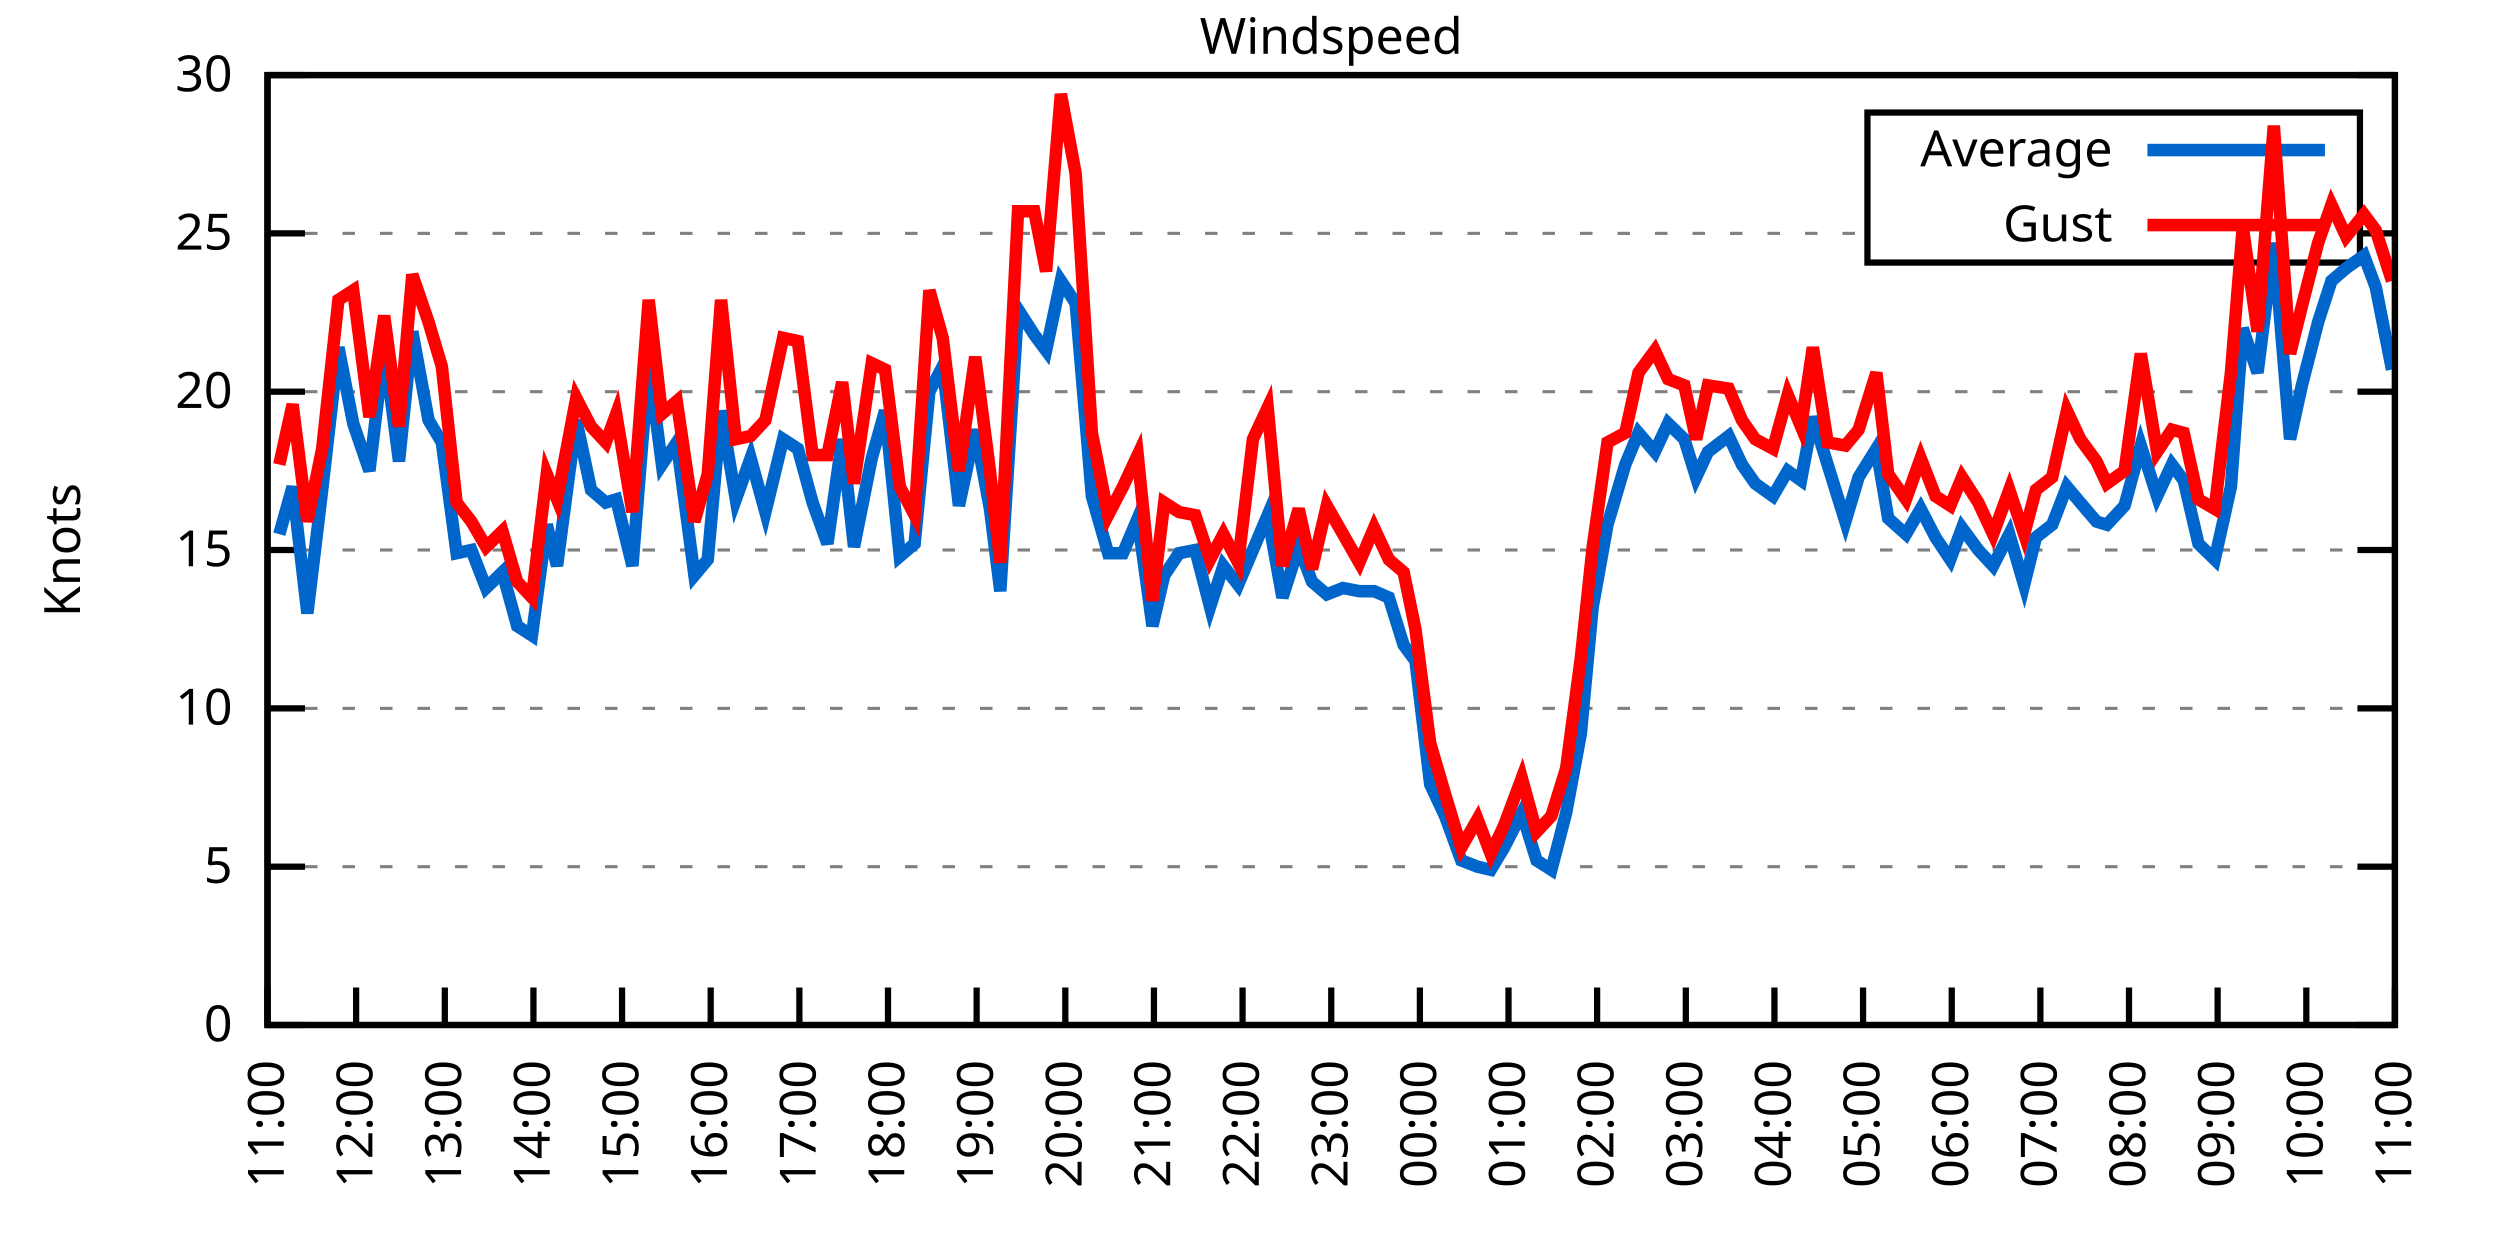
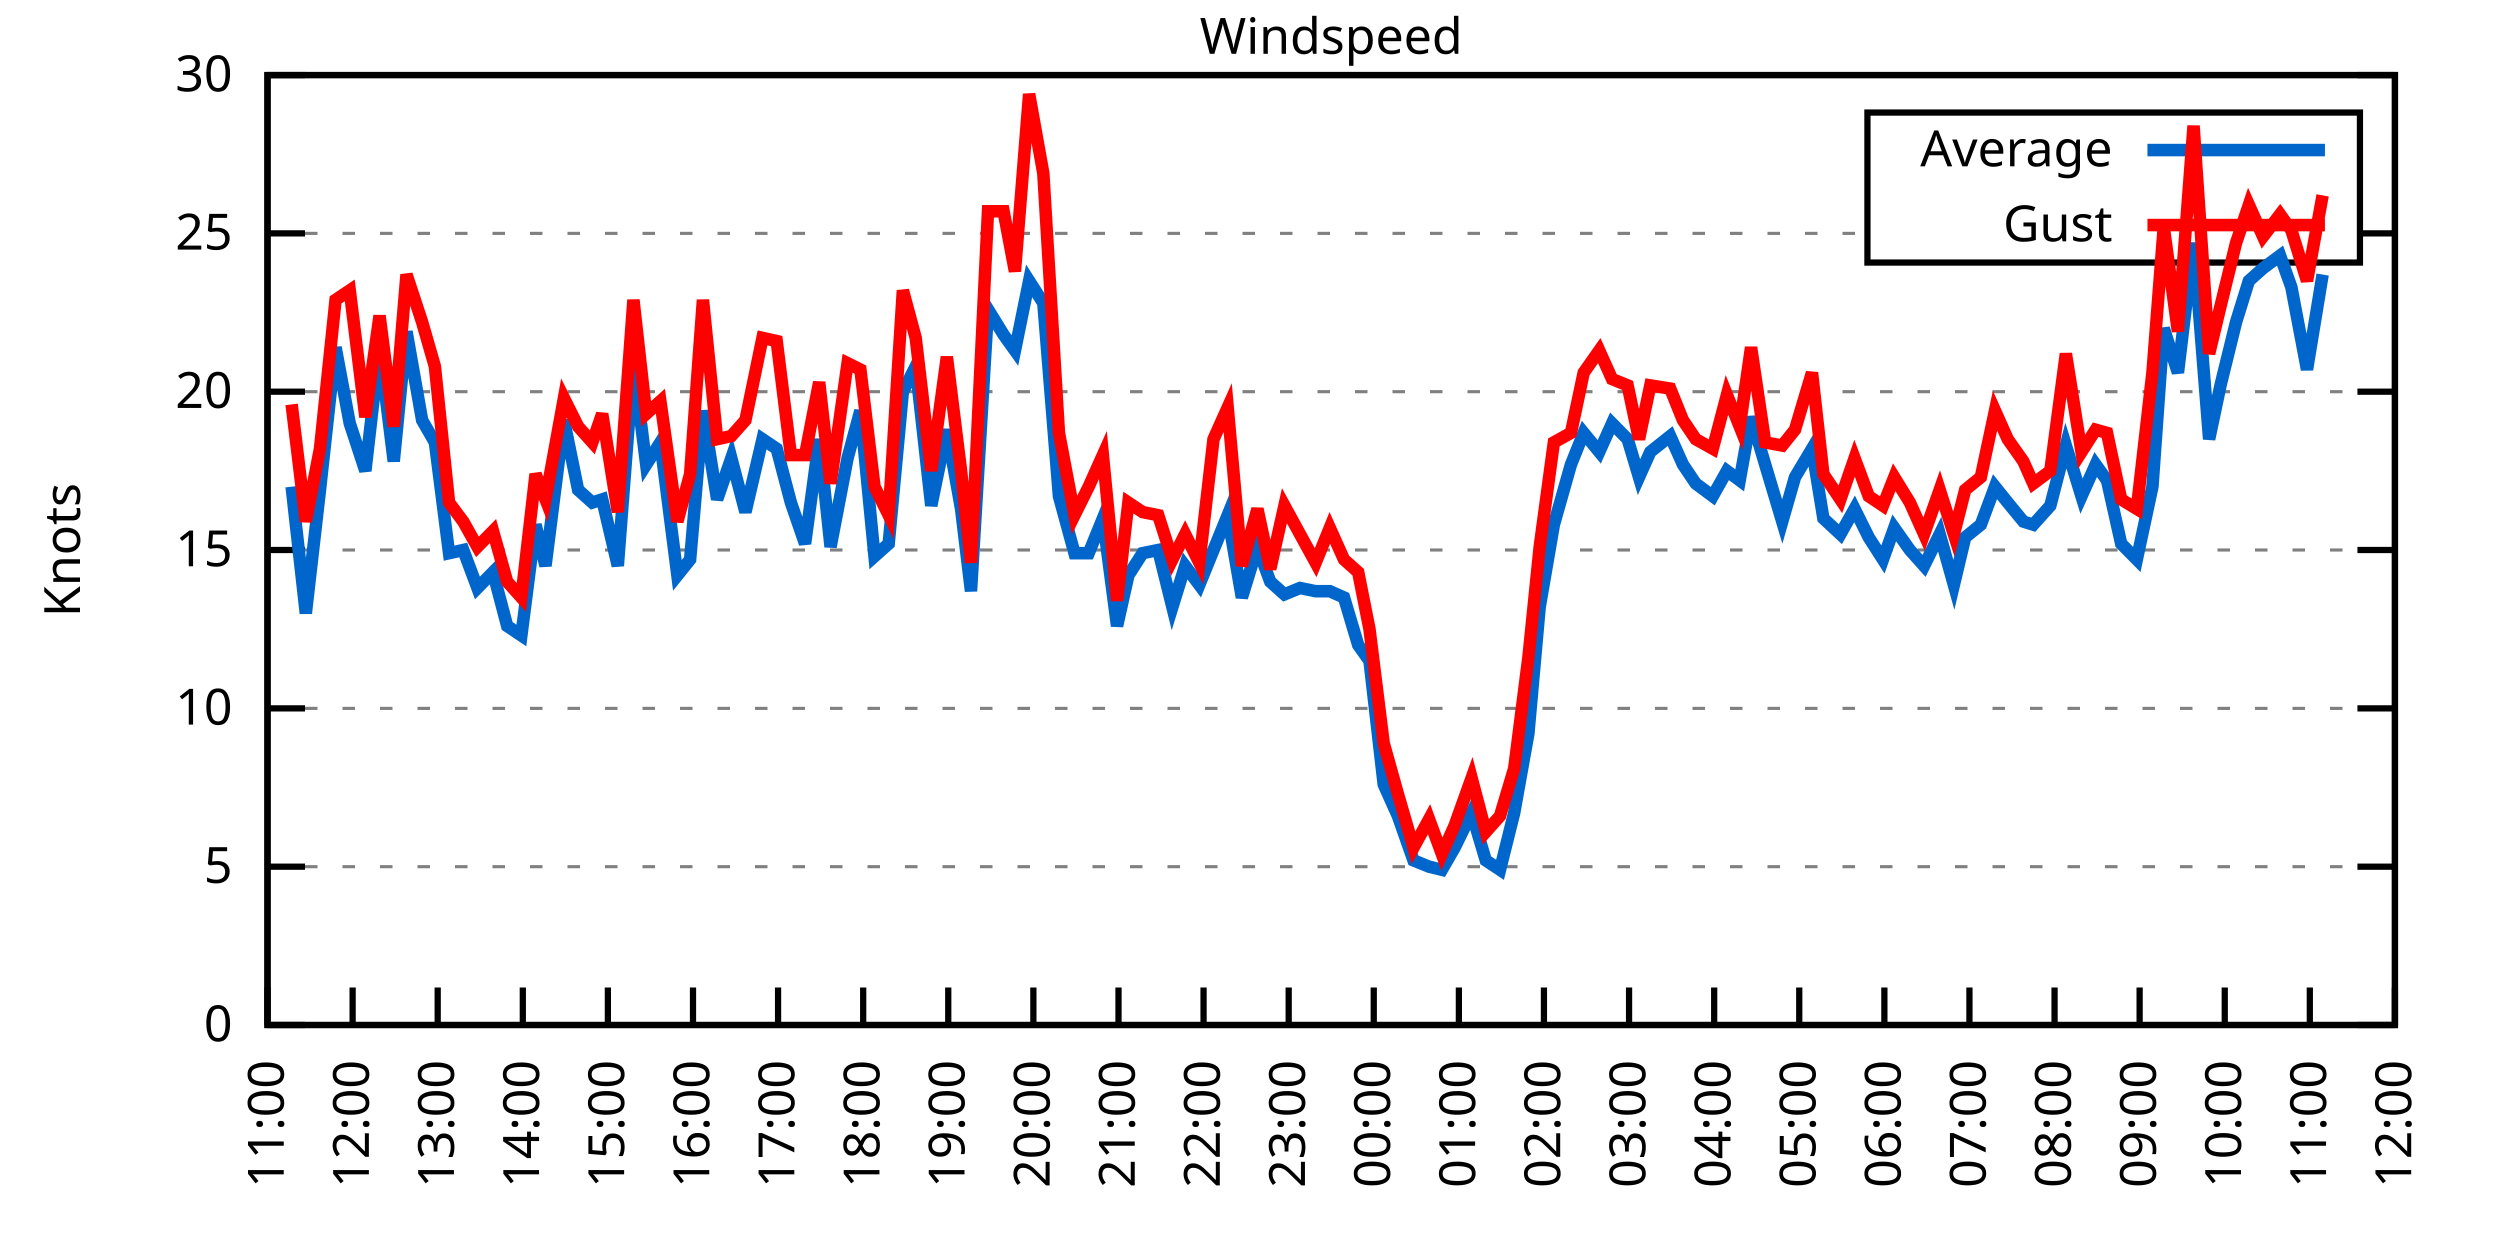
<svg xmlns="http://www.w3.org/2000/svg" xmlns:xlink="http://www.w3.org/1999/xlink" width="400" height="200" viewBox="0 0 400 200">
  <g id="gnuplot_canvas">
    <rect x="0" y="0" width="400" height="200" fill="none" />
    <defs>
      <circle id="gpDot" r="0.5" stroke-width="0.5" stroke="currentColor" />
      <path id="gpPt0" stroke-width="0.333" stroke="currentColor" d="M-1,0 h2 M0,-1 v2" />
      <path id="gpPt1" stroke-width="0.333" stroke="currentColor" d="M-1,-1 L1,1 M1,-1 L-1,1" />
      <path id="gpPt2" stroke-width="0.333" stroke="currentColor" d="M-1,0 L1,0 M0,-1 L0,1 M-1,-1 L1,1 M-1,1 L1,-1" />
      <rect id="gpPt3" stroke-width="0.333" stroke="currentColor" x="-1" y="-1" width="2" height="2" />
      <rect id="gpPt4" stroke-width="0.333" stroke="currentColor" fill="currentColor" x="-1" y="-1" width="2" height="2" />
      <circle id="gpPt5" stroke-width="0.333" stroke="currentColor" cx="0" cy="0" r="1" />
      <use xlink:href="#gpPt5" id="gpPt6" fill="currentColor" stroke="none" />
      <path id="gpPt7" stroke-width="0.333" stroke="currentColor" d="M0,-1.33 L-1.33,0.67 L1.33,0.67 z" />
      <use xlink:href="#gpPt7" id="gpPt8" fill="currentColor" stroke="none" />
      <use xlink:href="#gpPt7" id="gpPt9" stroke="currentColor" transform="rotate(180)" />
      <use xlink:href="#gpPt9" id="gpPt10" fill="currentColor" stroke="none" />
      <use xlink:href="#gpPt3" id="gpPt11" stroke="currentColor" transform="rotate(45)" />
      <use xlink:href="#gpPt11" id="gpPt12" fill="currentColor" stroke="none" />
      <path id="gpPt13" stroke-width="0.333" stroke="currentColor" d="M0,1.330 L1.265,0.411 L0.782,-1.067 L-0.782,-1.076 L-1.265,0.411 z" />
      <use xlink:href="#gpPt13" id="gpPt14" fill="currentColor" stroke="none" />
      <filter id="textbox" filterUnits="objectBoundingBox" x="0" y="0" height="1" width="1">
        <feFlood flood-color="white" flood-opacity="1" result="bgnd" />
        <feComposite in="SourceGraphic" in2="bgnd" operator="atop" />
      </filter>
      <filter id="greybox" filterUnits="objectBoundingBox" x="0" y="0" height="1" width="1">
        <feFlood flood-color="lightgrey" flood-opacity="1" result="grey" />
        <feComposite in="SourceGraphic" in2="grey" operator="atop" />
      </filter>
    </defs>
    <g fill="none" color="white" stroke="currentColor" stroke-width="1.00" stroke-linecap="butt" stroke-linejoin="miter">
</g>
    <g fill="none" color="black" stroke="currentColor" stroke-width="1.00" stroke-linecap="butt" stroke-linejoin="miter">
      <g stroke="none" shape-rendering="crispEdges">
        <polygon fill="rgb(255, 255, 255)" points="42.80,164.00 383.18,164.00 383.18,12.02 42.80,12.02 " />
      </g>
    </g>
    <g fill="none" color="black" stroke="currentColor" stroke-width="1.00" stroke-linecap="butt" stroke-linejoin="miter">
</g>
    <g fill="none" color="black" stroke="black" stroke-width="0.50" stroke-linecap="butt" stroke-linejoin="miter">
</g>
    <g fill="none" color="gray" stroke="currentColor" stroke-width="0.50" stroke-linecap="butt" stroke-linejoin="miter">
      <path stroke="gray" stroke-dasharray="2,4" class="gridline" d="M42.80,164.00 L383.19,164.00  " />
    </g>
    <g fill="none" color="gray" stroke="gray" stroke-width="1.00" stroke-linecap="butt" stroke-linejoin="miter">
</g>
    <g fill="none" color="black" stroke="currentColor" stroke-width="1.00" stroke-linecap="butt" stroke-linejoin="miter">
      <path stroke="black" d="M42.80,164.00 L48.80,164.00 M383.19,164.00 L377.19,164.00  " />
      <g transform="translate(37.20,166.60)" stroke="none" fill="black" font-family="Sans" font-size="8.00" text-anchor="end">
        <text>
          <tspan font-family="Sans"> 0</tspan>
        </text>
      </g>
    </g>
    <g fill="none" color="black" stroke="currentColor" stroke-width="1.00" stroke-linecap="butt" stroke-linejoin="miter">
</g>
    <g fill="none" color="black" stroke="black" stroke-width="0.50" stroke-linecap="butt" stroke-linejoin="miter">
</g>
    <g fill="none" color="gray" stroke="currentColor" stroke-width="0.50" stroke-linecap="butt" stroke-linejoin="miter">
      <path stroke="gray" stroke-dasharray="2,4" class="gridline" d="M42.80,138.67 L383.19,138.67  " />
    </g>
    <g fill="none" color="gray" stroke="gray" stroke-width="1.00" stroke-linecap="butt" stroke-linejoin="miter">
</g>
    <g fill="none" color="black" stroke="currentColor" stroke-width="1.00" stroke-linecap="butt" stroke-linejoin="miter">
      <path stroke="black" d="M42.80,138.67 L48.80,138.67 M383.19,138.67 L377.19,138.67  " />
      <g transform="translate(37.20,141.27)" stroke="none" fill="black" font-family="Sans" font-size="8.00" text-anchor="end">
        <text>
          <tspan font-family="Sans"> 5</tspan>
        </text>
      </g>
    </g>
    <g fill="none" color="black" stroke="currentColor" stroke-width="1.00" stroke-linecap="butt" stroke-linejoin="miter">
</g>
    <g fill="none" color="black" stroke="black" stroke-width="0.50" stroke-linecap="butt" stroke-linejoin="miter">
</g>
    <g fill="none" color="gray" stroke="currentColor" stroke-width="0.50" stroke-linecap="butt" stroke-linejoin="miter">
      <path stroke="gray" stroke-dasharray="2,4" class="gridline" d="M42.80,113.34 L383.19,113.34  " />
    </g>
    <g fill="none" color="gray" stroke="gray" stroke-width="1.00" stroke-linecap="butt" stroke-linejoin="miter">
</g>
    <g fill="none" color="black" stroke="currentColor" stroke-width="1.00" stroke-linecap="butt" stroke-linejoin="miter">
      <path stroke="black" d="M42.80,113.34 L48.80,113.34 M383.19,113.34 L377.19,113.34  " />
      <g transform="translate(37.20,115.94)" stroke="none" fill="black" font-family="Sans" font-size="8.00" text-anchor="end">
        <text>
          <tspan font-family="Sans"> 10</tspan>
        </text>
      </g>
    </g>
    <g fill="none" color="black" stroke="currentColor" stroke-width="1.00" stroke-linecap="butt" stroke-linejoin="miter">
</g>
    <g fill="none" color="black" stroke="black" stroke-width="0.50" stroke-linecap="butt" stroke-linejoin="miter">
</g>
    <g fill="none" color="gray" stroke="currentColor" stroke-width="0.50" stroke-linecap="butt" stroke-linejoin="miter">
      <path stroke="gray" stroke-dasharray="2,4" class="gridline" d="M42.80,88.00 L383.19,88.00  " />
    </g>
    <g fill="none" color="gray" stroke="gray" stroke-width="1.00" stroke-linecap="butt" stroke-linejoin="miter">
</g>
    <g fill="none" color="black" stroke="currentColor" stroke-width="1.00" stroke-linecap="butt" stroke-linejoin="miter">
      <path stroke="black" d="M42.80,88.00 L48.80,88.00 M383.19,88.00 L377.19,88.00  " />
      <g transform="translate(37.20,90.60)" stroke="none" fill="black" font-family="Sans" font-size="8.00" text-anchor="end">
        <text>
          <tspan font-family="Sans"> 15</tspan>
        </text>
      </g>
    </g>
    <g fill="none" color="black" stroke="currentColor" stroke-width="1.00" stroke-linecap="butt" stroke-linejoin="miter">
</g>
    <g fill="none" color="black" stroke="black" stroke-width="0.50" stroke-linecap="butt" stroke-linejoin="miter">
</g>
    <g fill="none" color="gray" stroke="currentColor" stroke-width="0.50" stroke-linecap="butt" stroke-linejoin="miter">
      <path stroke="gray" stroke-dasharray="2,4" class="gridline" d="M42.80,62.67 L383.19,62.67  " />
    </g>
    <g fill="none" color="gray" stroke="gray" stroke-width="1.00" stroke-linecap="butt" stroke-linejoin="miter">
</g>
    <g fill="none" color="black" stroke="currentColor" stroke-width="1.00" stroke-linecap="butt" stroke-linejoin="miter">
      <path stroke="black" d="M42.80,62.67 L48.80,62.67 M383.19,62.67 L377.19,62.67  " />
      <g transform="translate(37.20,65.27)" stroke="none" fill="black" font-family="Sans" font-size="8.00" text-anchor="end">
        <text>
          <tspan font-family="Sans"> 20</tspan>
        </text>
      </g>
    </g>
    <g fill="none" color="black" stroke="currentColor" stroke-width="1.00" stroke-linecap="butt" stroke-linejoin="miter">
</g>
    <g fill="none" color="black" stroke="black" stroke-width="0.50" stroke-linecap="butt" stroke-linejoin="miter">
</g>
    <g fill="none" color="gray" stroke="currentColor" stroke-width="0.50" stroke-linecap="butt" stroke-linejoin="miter">
      <path stroke="gray" stroke-dasharray="2,4" class="gridline" d="M42.80,37.34 L298.79,37.34 M377.59,37.34 L383.19,37.34  " />
    </g>
    <g fill="none" color="gray" stroke="gray" stroke-width="1.00" stroke-linecap="butt" stroke-linejoin="miter">
</g>
    <g fill="none" color="black" stroke="currentColor" stroke-width="1.00" stroke-linecap="butt" stroke-linejoin="miter">
      <path stroke="black" d="M42.80,37.34 L48.80,37.34 M383.19,37.34 L377.19,37.34  " />
      <g transform="translate(37.20,39.94)" stroke="none" fill="black" font-family="Sans" font-size="8.00" text-anchor="end">
        <text>
          <tspan font-family="Sans"> 25</tspan>
        </text>
      </g>
    </g>
    <g fill="none" color="black" stroke="currentColor" stroke-width="1.00" stroke-linecap="butt" stroke-linejoin="miter">
</g>
    <g fill="none" color="black" stroke="black" stroke-width="0.50" stroke-linecap="butt" stroke-linejoin="miter">
</g>
    <g fill="none" color="gray" stroke="currentColor" stroke-width="0.50" stroke-linecap="butt" stroke-linejoin="miter">
      <path stroke="gray" stroke-dasharray="2,4" class="gridline" d="M42.80,12.01 L383.19,12.01  " />
    </g>
    <g fill="none" color="gray" stroke="gray" stroke-width="1.00" stroke-linecap="butt" stroke-linejoin="miter">
</g>
    <g fill="none" color="black" stroke="currentColor" stroke-width="1.00" stroke-linecap="butt" stroke-linejoin="miter">
      <path stroke="black" d="M42.80,12.01 L48.80,12.01 M383.19,12.01 L377.19,12.01  " />
      <g transform="translate(37.20,14.61)" stroke="none" fill="black" font-family="Sans" font-size="8.00" text-anchor="end">
        <text>
          <tspan font-family="Sans"> 30</tspan>
        </text>
      </g>
    </g>
    <g fill="none" color="black" stroke="currentColor" stroke-width="1.00" stroke-linecap="butt" stroke-linejoin="miter">
      <path stroke="black" d="M42.80,164.00 L42.80,158.00  " />
      <g transform="translate(45.40,169.60) rotate(270.00)" stroke="none" fill="black" font-family="Sans" font-size="8.00" text-anchor="end">
        <text>
          <tspan font-family="Sans">11:00</tspan>
        </text>
      </g>
    </g>
    <g fill="none" color="black" stroke="currentColor" stroke-width="1.00" stroke-linecap="butt" stroke-linejoin="miter">
-       <path stroke="black" d="M56.98,164.00 L56.98,158.00  " />
-       <g transform="translate(59.58,169.60) rotate(270.00)" stroke="none" fill="black" font-family="Sans" font-size="8.00" text-anchor="end">
+       <path stroke="black" d="M56.42,164.00 L56.42,158.00  " />
+       <g transform="translate(59.02,169.60) rotate(270.00)" stroke="none" fill="black" font-family="Sans" font-size="8.00" text-anchor="end">
        <text>
          <tspan font-family="Sans">12:00</tspan>
        </text>
      </g>
    </g>
    <g fill="none" color="black" stroke="currentColor" stroke-width="1.00" stroke-linecap="butt" stroke-linejoin="miter">
-       <path stroke="black" d="M71.17,164.00 L71.17,158.00  " />
-       <g transform="translate(73.77,169.60) rotate(270.00)" stroke="none" fill="black" font-family="Sans" font-size="8.00" text-anchor="end">
+       <path stroke="black" d="M70.03,164.00 L70.03,158.00  " />
+       <g transform="translate(72.63,169.60) rotate(270.00)" stroke="none" fill="black" font-family="Sans" font-size="8.00" text-anchor="end">
        <text>
          <tspan font-family="Sans">13:00</tspan>
        </text>
      </g>
    </g>
    <g fill="none" color="black" stroke="currentColor" stroke-width="1.00" stroke-linecap="butt" stroke-linejoin="miter">
-       <path stroke="black" d="M85.35,164.00 L85.35,158.00  " />
-       <g transform="translate(87.95,169.60) rotate(270.00)" stroke="none" fill="black" font-family="Sans" font-size="8.00" text-anchor="end">
+       <path stroke="black" d="M83.65,164.00 L83.65,158.00  " />
+       <g transform="translate(86.25,169.60) rotate(270.00)" stroke="none" fill="black" font-family="Sans" font-size="8.00" text-anchor="end">
        <text>
          <tspan font-family="Sans">14:00</tspan>
        </text>
      </g>
    </g>
    <g fill="none" color="black" stroke="currentColor" stroke-width="1.00" stroke-linecap="butt" stroke-linejoin="miter">
-       <path stroke="black" d="M99.53,164.00 L99.53,158.00  " />
-       <g transform="translate(102.13,169.60) rotate(270.00)" stroke="none" fill="black" font-family="Sans" font-size="8.00" text-anchor="end">
+       <path stroke="black" d="M97.26,164.00 L97.26,158.00  " />
+       <g transform="translate(99.86,169.60) rotate(270.00)" stroke="none" fill="black" font-family="Sans" font-size="8.00" text-anchor="end">
        <text>
          <tspan font-family="Sans">15:00</tspan>
        </text>
      </g>
    </g>
    <g fill="none" color="black" stroke="currentColor" stroke-width="1.00" stroke-linecap="butt" stroke-linejoin="miter">
-       <path stroke="black" d="M113.71,164.00 L113.71,158.00  " />
-       <g transform="translate(116.31,169.60) rotate(270.00)" stroke="none" fill="black" font-family="Sans" font-size="8.00" text-anchor="end">
+       <path stroke="black" d="M110.88,164.00 L110.88,158.00  " />
+       <g transform="translate(113.48,169.60) rotate(270.00)" stroke="none" fill="black" font-family="Sans" font-size="8.00" text-anchor="end">
        <text>
          <tspan font-family="Sans">16:00</tspan>
        </text>
      </g>
    </g>
    <g fill="none" color="black" stroke="currentColor" stroke-width="1.00" stroke-linecap="butt" stroke-linejoin="miter">
-       <path stroke="black" d="M127.90,164.00 L127.90,158.00  " />
-       <g transform="translate(130.50,169.60) rotate(270.00)" stroke="none" fill="black" font-family="Sans" font-size="8.00" text-anchor="end">
+       <path stroke="black" d="M124.49,164.00 L124.49,158.00  " />
+       <g transform="translate(127.09,169.60) rotate(270.00)" stroke="none" fill="black" font-family="Sans" font-size="8.00" text-anchor="end">
        <text>
          <tspan font-family="Sans">17:00</tspan>
        </text>
      </g>
    </g>
    <g fill="none" color="black" stroke="currentColor" stroke-width="1.00" stroke-linecap="butt" stroke-linejoin="miter">
-       <path stroke="black" d="M142.08,164.00 L142.08,158.00  " />
-       <g transform="translate(144.68,169.60) rotate(270.00)" stroke="none" fill="black" font-family="Sans" font-size="8.00" text-anchor="end">
+       <path stroke="black" d="M138.11,164.00 L138.11,158.00  " />
+       <g transform="translate(140.71,169.60) rotate(270.00)" stroke="none" fill="black" font-family="Sans" font-size="8.00" text-anchor="end">
        <text>
          <tspan font-family="Sans">18:00</tspan>
        </text>
      </g>
    </g>
    <g fill="none" color="black" stroke="currentColor" stroke-width="1.00" stroke-linecap="butt" stroke-linejoin="miter">
-       <path stroke="black" d="M156.26,164.00 L156.26,158.00  " />
-       <g transform="translate(158.86,169.60) rotate(270.00)" stroke="none" fill="black" font-family="Sans" font-size="8.00" text-anchor="end">
+       <path stroke="black" d="M151.72,164.00 L151.72,158.00  " />
+       <g transform="translate(154.32,169.60) rotate(270.00)" stroke="none" fill="black" font-family="Sans" font-size="8.00" text-anchor="end">
        <text>
          <tspan font-family="Sans">19:00</tspan>
        </text>
      </g>
    </g>
    <g fill="none" color="black" stroke="currentColor" stroke-width="1.00" stroke-linecap="butt" stroke-linejoin="miter">
-       <path stroke="black" d="M170.45,164.00 L170.45,158.00  " />
-       <g transform="translate(173.05,169.60) rotate(270.00)" stroke="none" fill="black" font-family="Sans" font-size="8.00" text-anchor="end">
+       <path stroke="black" d="M165.34,164.00 L165.34,158.00  " />
+       <g transform="translate(167.94,169.60) rotate(270.00)" stroke="none" fill="black" font-family="Sans" font-size="8.00" text-anchor="end">
        <text>
          <tspan font-family="Sans">20:00</tspan>
        </text>
      </g>
    </g>
    <g fill="none" color="black" stroke="currentColor" stroke-width="1.00" stroke-linecap="butt" stroke-linejoin="miter">
-       <path stroke="black" d="M184.63,164.00 L184.63,158.00  " />
-       <g transform="translate(187.23,169.60) rotate(270.00)" stroke="none" fill="black" font-family="Sans" font-size="8.00" text-anchor="end">
+       <path stroke="black" d="M178.96,164.00 L178.96,158.00  " />
+       <g transform="translate(181.56,169.60) rotate(270.00)" stroke="none" fill="black" font-family="Sans" font-size="8.00" text-anchor="end">
        <text>
          <tspan font-family="Sans">21:00</tspan>
        </text>
      </g>
    </g>
    <g fill="none" color="black" stroke="currentColor" stroke-width="1.00" stroke-linecap="butt" stroke-linejoin="miter">
-       <path stroke="black" d="M198.81,164.00 L198.81,158.00  " />
-       <g transform="translate(201.41,169.60) rotate(270.00)" stroke="none" fill="black" font-family="Sans" font-size="8.00" text-anchor="end">
+       <path stroke="black" d="M192.57,164.00 L192.57,158.00  " />
+       <g transform="translate(195.17,169.60) rotate(270.00)" stroke="none" fill="black" font-family="Sans" font-size="8.00" text-anchor="end">
        <text>
          <tspan font-family="Sans">22:00</tspan>
        </text>
      </g>
    </g>
    <g fill="none" color="black" stroke="currentColor" stroke-width="1.00" stroke-linecap="butt" stroke-linejoin="miter">
-       <path stroke="black" d="M213.00,164.00 L213.00,158.00  " />
-       <g transform="translate(215.60,169.60) rotate(270.00)" stroke="none" fill="black" font-family="Sans" font-size="8.00" text-anchor="end">
+       <path stroke="black" d="M206.19,164.00 L206.19,158.00  " />
+       <g transform="translate(208.79,169.60) rotate(270.00)" stroke="none" fill="black" font-family="Sans" font-size="8.00" text-anchor="end">
        <text>
          <tspan font-family="Sans">23:00</tspan>
        </text>
      </g>
    </g>
    <g fill="none" color="black" stroke="currentColor" stroke-width="1.00" stroke-linecap="butt" stroke-linejoin="miter">
-       <path stroke="black" d="M227.18,164.00 L227.18,158.00  " />
-       <g transform="translate(229.78,169.60) rotate(270.00)" stroke="none" fill="black" font-family="Sans" font-size="8.00" text-anchor="end">
+       <path stroke="black" d="M219.80,164.00 L219.80,158.00  " />
+       <g transform="translate(222.40,169.60) rotate(270.00)" stroke="none" fill="black" font-family="Sans" font-size="8.00" text-anchor="end">
        <text>
          <tspan font-family="Sans">00:00</tspan>
        </text>
      </g>
    </g>
    <g fill="none" color="black" stroke="currentColor" stroke-width="1.00" stroke-linecap="butt" stroke-linejoin="miter">
-       <path stroke="black" d="M241.36,164.00 L241.36,158.00  " />
-       <g transform="translate(243.96,169.60) rotate(270.00)" stroke="none" fill="black" font-family="Sans" font-size="8.00" text-anchor="end">
+       <path stroke="black" d="M233.42,164.00 L233.42,158.00  " />
+       <g transform="translate(236.02,169.60) rotate(270.00)" stroke="none" fill="black" font-family="Sans" font-size="8.00" text-anchor="end">
        <text>
          <tspan font-family="Sans">01:00</tspan>
        </text>
      </g>
    </g>
    <g fill="none" color="black" stroke="currentColor" stroke-width="1.00" stroke-linecap="butt" stroke-linejoin="miter">
-       <path stroke="black" d="M255.54,164.00 L255.54,158.00  " />
-       <g transform="translate(258.14,169.60) rotate(270.00)" stroke="none" fill="black" font-family="Sans" font-size="8.00" text-anchor="end">
+       <path stroke="black" d="M247.03,164.00 L247.03,158.00  " />
+       <g transform="translate(249.63,169.60) rotate(270.00)" stroke="none" fill="black" font-family="Sans" font-size="8.00" text-anchor="end">
        <text>
          <tspan font-family="Sans">02:00</tspan>
        </text>
      </g>
    </g>
    <g fill="none" color="black" stroke="currentColor" stroke-width="1.00" stroke-linecap="butt" stroke-linejoin="miter">
-       <path stroke="black" d="M269.73,164.00 L269.73,158.00  " />
-       <g transform="translate(272.33,169.60) rotate(270.00)" stroke="none" fill="black" font-family="Sans" font-size="8.00" text-anchor="end">
+       <path stroke="black" d="M260.65,164.00 L260.65,158.00  " />
+       <g transform="translate(263.25,169.60) rotate(270.00)" stroke="none" fill="black" font-family="Sans" font-size="8.00" text-anchor="end">
        <text>
          <tspan font-family="Sans">03:00</tspan>
        </text>
      </g>
    </g>
    <g fill="none" color="black" stroke="currentColor" stroke-width="1.00" stroke-linecap="butt" stroke-linejoin="miter">
-       <path stroke="black" d="M283.91,164.00 L283.91,158.00  " />
-       <g transform="translate(286.51,169.60) rotate(270.00)" stroke="none" fill="black" font-family="Sans" font-size="8.00" text-anchor="end">
+       <path stroke="black" d="M274.27,164.00 L274.27,158.00  " />
+       <g transform="translate(276.87,169.60) rotate(270.00)" stroke="none" fill="black" font-family="Sans" font-size="8.00" text-anchor="end">
        <text>
          <tspan font-family="Sans">04:00</tspan>
        </text>
      </g>
    </g>
    <g fill="none" color="black" stroke="currentColor" stroke-width="1.00" stroke-linecap="butt" stroke-linejoin="miter">
-       <path stroke="black" d="M298.09,164.00 L298.09,158.00  " />
-       <g transform="translate(300.69,169.60) rotate(270.00)" stroke="none" fill="black" font-family="Sans" font-size="8.00" text-anchor="end">
+       <path stroke="black" d="M287.88,164.00 L287.88,158.00  " />
+       <g transform="translate(290.48,169.60) rotate(270.00)" stroke="none" fill="black" font-family="Sans" font-size="8.00" text-anchor="end">
        <text>
          <tspan font-family="Sans">05:00</tspan>
        </text>
      </g>
    </g>
    <g fill="none" color="black" stroke="currentColor" stroke-width="1.00" stroke-linecap="butt" stroke-linejoin="miter">
-       <path stroke="black" d="M312.28,164.00 L312.28,158.00  " />
-       <g transform="translate(314.88,169.60) rotate(270.00)" stroke="none" fill="black" font-family="Sans" font-size="8.00" text-anchor="end">
+       <path stroke="black" d="M301.50,164.00 L301.50,158.00  " />
+       <g transform="translate(304.10,169.60) rotate(270.00)" stroke="none" fill="black" font-family="Sans" font-size="8.00" text-anchor="end">
        <text>
          <tspan font-family="Sans">06:00</tspan>
        </text>
      </g>
    </g>
    <g fill="none" color="black" stroke="currentColor" stroke-width="1.00" stroke-linecap="butt" stroke-linejoin="miter">
-       <path stroke="black" d="M326.46,164.00 L326.46,158.00  " />
-       <g transform="translate(329.06,169.60) rotate(270.00)" stroke="none" fill="black" font-family="Sans" font-size="8.00" text-anchor="end">
+       <path stroke="black" d="M315.11,164.00 L315.11,158.00  " />
+       <g transform="translate(317.71,169.60) rotate(270.00)" stroke="none" fill="black" font-family="Sans" font-size="8.00" text-anchor="end">
        <text>
          <tspan font-family="Sans">07:00</tspan>
        </text>
      </g>
    </g>
    <g fill="none" color="black" stroke="currentColor" stroke-width="1.00" stroke-linecap="butt" stroke-linejoin="miter">
-       <path stroke="black" d="M340.64,164.00 L340.64,158.00  " />
-       <g transform="translate(343.24,169.60) rotate(270.00)" stroke="none" fill="black" font-family="Sans" font-size="8.00" text-anchor="end">
+       <path stroke="black" d="M328.73,164.00 L328.73,158.00  " />
+       <g transform="translate(331.33,169.60) rotate(270.00)" stroke="none" fill="black" font-family="Sans" font-size="8.00" text-anchor="end">
        <text>
          <tspan font-family="Sans">08:00</tspan>
        </text>
      </g>
    </g>
    <g fill="none" color="black" stroke="currentColor" stroke-width="1.00" stroke-linecap="butt" stroke-linejoin="miter">
-       <path stroke="black" d="M354.82,164.00 L354.82,158.00  " />
-       <g transform="translate(357.42,169.60) rotate(270.00)" stroke="none" fill="black" font-family="Sans" font-size="8.00" text-anchor="end">
+       <path stroke="black" d="M342.34,164.00 L342.34,158.00  " />
+       <g transform="translate(344.94,169.60) rotate(270.00)" stroke="none" fill="black" font-family="Sans" font-size="8.00" text-anchor="end">
        <text>
          <tspan font-family="Sans">09:00</tspan>
        </text>
      </g>
    </g>
    <g fill="none" color="black" stroke="currentColor" stroke-width="1.00" stroke-linecap="butt" stroke-linejoin="miter">
-       <path stroke="black" d="M369.01,164.00 L369.01,158.00  " />
-       <g transform="translate(371.61,169.60) rotate(270.00)" stroke="none" fill="black" font-family="Sans" font-size="8.00" text-anchor="end">
+       <path stroke="black" d="M355.96,164.00 L355.96,158.00  " />
+       <g transform="translate(358.56,169.60) rotate(270.00)" stroke="none" fill="black" font-family="Sans" font-size="8.00" text-anchor="end">
        <text>
          <tspan font-family="Sans">10:00</tspan>
+         </text>
+       </g>
+     </g>
+     <g fill="none" color="black" stroke="currentColor" stroke-width="1.00" stroke-linecap="butt" stroke-linejoin="miter">
+       <path stroke="black" d="M369.57,164.00 L369.57,158.00  " />
+       <g transform="translate(372.17,169.60) rotate(270.00)" stroke="none" fill="black" font-family="Sans" font-size="8.00" text-anchor="end">
+         <text>
+           <tspan font-family="Sans">11:00</tspan>
        </text>
      </g>
    </g>
    <g fill="none" color="black" stroke="currentColor" stroke-width="1.00" stroke-linecap="butt" stroke-linejoin="miter">
      <path stroke="black" d="M383.19,164.00 L383.19,158.00  " />
      <g transform="translate(385.79,169.60) rotate(270.00)" stroke="none" fill="black" font-family="Sans" font-size="8.00" text-anchor="end">
        <text>
-           <tspan font-family="Sans">11:00</tspan>
+           <tspan font-family="Sans">12:00</tspan>
        </text>
      </g>
    </g>
    <g fill="none" color="black" stroke="currentColor" stroke-width="1.00" stroke-linecap="butt" stroke-linejoin="miter">
</g>
    <g fill="none" color="black" stroke="currentColor" stroke-width="1.00" stroke-linecap="butt" stroke-linejoin="miter">
      <path stroke="black" d="M42.80,12.01 L42.80,164.00 L383.19,164.00 L383.19,12.01 L42.80,12.01 Z  " />
    </g>
    <g fill="none" color="black" stroke="currentColor" stroke-width="1.00" stroke-linecap="butt" stroke-linejoin="miter">
</g>
    <g fill="none" color="black" stroke="currentColor" stroke-width="1.00" stroke-linecap="butt" stroke-linejoin="miter">
      <path stroke="black" d="M298.79,42.01 L298.79,18.01 L377.59,18.01 L377.59,42.01 L298.79,42.01 Z  " />
    </g>
    <g id="Windspeed_plot_1">
      <g fill="none" color="white" stroke="black" stroke-width="2.00" stroke-linecap="butt" stroke-linejoin="miter">
</g>
      <g fill="none" color="black" stroke="currentColor" stroke-width="2.00" stroke-linecap="butt" stroke-linejoin="miter">
        <g transform="translate(337.99,26.61)" stroke="none" fill="black" font-family="Sans" font-size="8.00" text-anchor="end">
          <text>
            <tspan font-family="Sans">Average</tspan>
          </text>
        </g>
      </g>
      <g fill="none" color="black" stroke="currentColor" stroke-width="2.00" stroke-linecap="butt" stroke-linejoin="miter">
-         <path stroke="rgb(  0, 102, 204)" d="M343.59,24.01 L371.99,24.01 M44.69,85.47 L46.82,77.87 L49.18,98.14 L51.55,78.38 L54.15,55.58 L56.51,67.74   L59.11,75.34 L61.47,55.58 L63.84,73.82 L65.97,53.05 L68.57,67.23 L70.69,70.78 L73.06,88.51 L75.42,88.00   L77.78,94.08 L80.38,91.55 L82.75,100.16 L85.11,101.68 L87.48,83.95 L89.13,90.54 L92.20,67.23 L94.57,78.38   L96.93,80.41 L98.59,79.90 L101.19,90.54 L103.79,58.11 L105.91,74.33 L108.28,70.78 L111.11,92.06 L113.24,89.52   L115.37,65.71 L117.73,79.90 L120.10,73.31 L122.46,81.93 L125.30,70.27 L127.66,71.79 L130.02,80.41 L132.39,86.99   L134.75,70.27 L136.64,87.50 L139.48,73.31 L141.61,65.71 L143.97,89.02 L146.34,86.99 L148.70,62.67 L150.83,58.62   L153.43,80.91 L156.03,68.75 L158.39,81.42 L160.05,94.59 L162.88,49.50 L165.48,53.55 L167.37,56.09 L169.74,44.94   L172.10,48.49 L174.70,79.39 L177.30,88.51 L179.67,88.51 L182.03,82.94 L184.39,100.16 L186.28,92.06 L188.65,88.51   L191.25,88.00 L193.61,97.12 L195.74,90.54 L198.10,93.58 L200.47,88.00 L202.83,82.43 L205.19,95.60 L207.79,87.50   L209.92,93.07 L212.29,95.10 L214.89,94.08 L217.49,94.59 L219.85,94.59 L222.21,95.60 L224.58,103.20 L226.47,105.74   L228.83,125.50 L231.20,130.56 L233.80,137.66 L236.40,138.67 L238.52,139.17 L240.65,135.63 L243.49,130.06 L245.85,137.66   L248.22,139.17 L250.58,130.06 L252.94,117.39 L254.83,97.12 L257.20,83.95 L260.04,74.33 L262.16,69.26 L264.76,72.30   L266.89,67.74 L269.49,70.27 L271.38,76.35 L273.27,72.30 L276.58,69.77 L278.71,74.33 L280.84,77.37 L283.67,79.39   L286.04,75.34 L288.16,76.86 L290.06,66.73 L292.42,74.33 L295.26,83.45 L297.38,76.35 L300.22,71.79 L302.11,82.94   L304.95,85.47 L307.31,81.42 L309.68,85.98 L312.04,89.52 L313.93,84.46 L316.53,88.00 L318.89,90.54 L321.49,85.47   L323.86,93.58 L325.75,85.98 L328.35,83.95 L330.71,77.87 L332.84,80.41 L335.44,83.45 L337.10,83.95 L339.93,80.91   L342.53,71.29 L345.13,79.39 L347.50,74.33 L349.39,76.86 L351.75,86.99 L354.35,89.52 L356.95,77.87 L358.84,52.54   L361.21,59.63 L363.81,38.86 L366.41,70.27 L368.30,61.66 L370.90,51.53 L373.03,44.94 L375.39,42.91 L378.23,40.89   L380.12,45.95 L382.72,59.13  " />
+         <path stroke="rgb(  0, 102, 204)" d="M343.59,24.01 L371.99,24.01 M46.66,77.87 L48.93,98.14 L51.20,78.38 L53.69,55.58 L55.96,67.74 L58.46,75.34   L60.73,55.58 L63.00,73.82 L65.04,53.05 L67.54,67.23 L69.58,70.78 L71.85,88.51 L74.12,88.00 L76.39,94.08   L78.88,91.55 L81.15,100.16 L83.42,101.68 L85.69,83.95 L87.28,90.54 L90.23,67.23 L92.50,78.38 L94.77,80.41   L96.35,79.90 L98.85,90.54 L101.35,58.11 L103.39,74.33 L105.66,70.78 L108.38,92.06 L110.42,89.52 L112.47,65.71   L114.74,79.90 L117.01,73.31 L119.27,81.93 L122.00,70.27 L124.27,71.79 L126.54,80.41 L128.81,86.99 L131.07,70.27   L132.89,87.50 L135.61,73.31 L137.66,65.71 L139.92,89.02 L142.19,86.99 L144.46,62.67 L146.51,58.62 L149.00,80.91   L151.50,68.75 L153.77,81.42 L155.36,94.59 L158.08,49.50 L160.57,53.55 L162.39,56.09 L164.66,44.94 L166.93,48.49   L169.43,79.39 L171.92,88.51 L174.19,88.51 L176.46,82.94 L178.73,100.16 L180.54,92.06 L182.81,88.51 L185.31,88.00   L187.58,97.12 L189.62,90.54 L191.89,93.58 L194.16,88.00 L196.43,82.43 L198.70,95.60 L201.19,87.50 L203.24,93.07   L205.51,95.10 L208.00,94.08 L210.50,94.59 L212.77,94.59 L215.04,95.60 L217.31,103.20 L219.12,105.74 L221.39,125.50   L223.66,130.56 L226.16,137.66 L228.65,138.67 L230.70,139.17 L232.74,135.63 L235.46,130.06 L237.73,137.66 L240.00,139.17   L242.27,130.06 L244.54,117.39 L246.35,97.12 L248.62,83.95 L251.35,74.33 L253.39,69.26 L255.88,72.30 L257.93,67.74   L260.42,70.27 L262.24,76.35 L264.05,72.30 L267.23,69.77 L269.27,74.33 L271.32,77.37 L274.04,79.39 L276.31,75.34   L278.35,76.86 L280.17,66.73 L282.43,74.33 L285.16,83.45 L287.20,76.35 L289.92,71.79 L291.74,82.94 L294.46,85.47   L296.73,81.42 L299.00,85.98 L301.27,89.52 L303.08,84.46 L305.58,88.00 L307.85,90.54 L310.35,85.47 L312.62,93.58   L314.43,85.98 L316.93,83.95 L319.20,77.87 L321.24,80.41 L323.74,83.45 L325.32,83.95 L328.05,80.91 L330.54,71.29   L333.04,79.39 L335.31,74.33 L337.12,76.86 L339.39,86.99 L341.89,89.52 L344.39,77.87 L346.20,52.54 L348.47,59.63   L350.97,38.86 L353.46,70.27 L355.28,61.66 L357.77,51.53 L359.82,44.94 L362.09,42.91 L364.81,40.89 L366.62,45.95   L369.12,59.13 L371.62,43.93  " />
      </g>
    </g>
    <g id="Windspeed_plot_2">
      <g fill="none" color="black" stroke="currentColor" stroke-width="2.00" stroke-linecap="butt" stroke-linejoin="miter">
        <g transform="translate(337.99,38.61)" stroke="none" fill="black" font-family="Sans" font-size="8.00" text-anchor="end">
          <text>
            <tspan font-family="Sans">Gust</tspan>
          </text>
        </g>
      </g>
      <g fill="none" color="black" stroke="currentColor" stroke-width="2.00" stroke-linecap="butt" stroke-linejoin="miter">
-         <path stroke="rgb(255,   0,   0)" d="M343.59,36.01 L371.99,36.01 M44.69,74.33 L46.82,64.70 L49.18,83.45 L51.55,71.79 L54.15,47.98 L56.51,46.46   L59.11,66.73 L61.47,50.51 L63.84,68.25 L65.97,43.93 L68.57,51.53 L70.69,58.62 L73.06,80.41 L75.42,83.45   L77.78,87.50 L80.38,84.97 L82.75,93.07 L85.11,95.60 L87.48,75.85 L89.13,79.90 L92.20,63.69 L94.57,68.25   L96.93,70.78 L98.59,66.22 L101.19,81.93 L103.79,47.98 L105.91,66.22 L108.28,64.19 L111.11,83.45 L113.24,75.85   L115.37,47.98 L117.73,70.27 L120.10,69.77 L122.46,67.23 L125.30,54.06 L127.66,54.57 L130.02,72.81 L132.39,72.81   L134.75,61.15 L136.64,77.37 L139.48,58.11 L141.61,59.13 L143.97,77.87 L146.34,82.43 L148.70,46.46 L150.83,54.06   L153.43,75.34 L156.03,57.10 L158.39,75.34 L160.05,90.03 L162.88,33.80 L165.48,33.80 L167.37,43.42 L169.74,15.05   L172.10,27.72 L174.70,69.26 L177.30,82.43 L179.67,77.87 L182.03,72.81 L184.39,96.11 L186.28,80.41 L188.65,81.93   L191.25,82.43 L193.61,89.52 L195.74,85.47 L198.10,90.03 L200.47,70.27 L202.83,65.21 L205.19,90.54 L207.79,81.42   L209.92,91.04 L212.29,80.91 L214.89,85.47 L217.49,90.03 L219.85,84.46 L222.21,89.52 L224.58,91.55 L226.47,100.67   L228.83,118.91 L231.20,127.02 L233.80,135.63 L236.40,131.07 L238.52,136.64 L240.65,132.08 L243.49,124.48 L245.85,133.10   L248.22,130.56 L250.58,122.96 L252.94,105.23 L254.83,87.50 L257.20,70.78 L260.04,69.26 L262.16,59.63 L264.76,56.09   L266.89,60.65 L269.49,61.66 L271.38,70.27 L273.27,61.66 L276.58,62.17 L278.71,67.23 L280.84,70.27 L283.67,71.79   L286.04,63.18 L288.16,68.25 L290.06,55.58 L292.42,70.78 L295.26,71.29 L297.38,68.75 L300.22,59.63 L302.11,75.85   L304.95,79.90 L307.31,73.31 L309.68,79.39 L312.04,80.91 L313.93,76.35 L316.53,80.41 L318.89,85.47 L321.49,78.38   L323.86,85.47 L325.75,78.38 L328.35,76.35 L330.71,65.71 L332.84,70.27 L335.44,73.82 L337.10,77.37 L339.93,75.34   L342.53,56.59 L345.13,72.30 L347.50,68.75 L349.39,69.26 L351.75,79.90 L354.35,81.42 L356.95,59.63 L358.84,36.33   L361.21,53.05 L363.81,20.12 L366.41,56.59 L368.30,48.99 L370.90,38.86 L373.03,32.78 L375.39,37.85 L378.23,34.30   L380.12,36.84 L382.72,44.94  " />
+         <path stroke="rgb(255,   0,   0)" d="M343.59,36.01 L371.99,36.01 M46.66,64.70 L48.93,83.45 L51.20,71.79 L53.69,47.98 L55.96,46.46 L58.46,66.73   L60.73,50.51 L63.00,68.25 L65.04,43.93 L67.54,51.53 L69.58,58.62 L71.85,80.41 L74.12,83.45 L76.39,87.50   L78.88,84.97 L81.15,93.07 L83.42,95.60 L85.69,75.85 L87.28,79.90 L90.23,63.69 L92.50,68.25 L94.77,70.78   L96.35,66.22 L98.85,81.93 L101.35,47.98 L103.39,66.22 L105.66,64.19 L108.38,83.45 L110.42,75.85 L112.47,47.98   L114.74,70.27 L117.01,69.77 L119.27,67.23 L122.00,54.06 L124.27,54.57 L126.54,72.81 L128.81,72.81 L131.07,61.15   L132.89,77.37 L135.61,58.11 L137.66,59.13 L139.92,77.87 L142.19,82.43 L144.46,46.46 L146.51,54.06 L149.00,75.34   L151.50,57.10 L153.77,75.34 L155.36,90.03 L158.08,33.80 L160.57,33.80 L162.39,43.42 L164.66,15.05 L166.93,27.72   L169.43,69.26 L171.92,82.43 L174.19,77.87 L176.46,72.81 L178.73,96.11 L180.54,80.41 L182.81,81.93 L185.31,82.43   L187.58,89.52 L189.62,85.47 L191.89,90.03 L194.16,70.27 L196.43,65.21 L198.70,90.54 L201.19,81.42 L203.24,91.04   L205.51,80.91 L208.00,85.47 L210.50,90.03 L212.77,84.46 L215.04,89.52 L217.31,91.55 L219.12,100.67 L221.39,118.91   L223.66,127.02 L226.16,135.63 L228.65,131.07 L230.70,136.64 L232.74,132.08 L235.46,124.48 L237.73,133.10 L240.00,130.56   L242.27,122.96 L244.54,105.23 L246.35,87.50 L248.62,70.78 L251.35,69.26 L253.39,59.63 L255.88,56.09 L257.93,60.65   L260.42,61.66 L262.24,70.27 L264.05,61.66 L267.23,62.17 L269.27,67.23 L271.32,70.27 L274.04,71.79 L276.31,63.18   L278.35,68.25 L280.17,55.58 L282.43,70.78 L285.16,71.29 L287.20,68.75 L289.92,59.63 L291.74,75.85 L294.46,79.90   L296.73,73.31 L299.00,79.39 L301.27,80.91 L303.08,76.35 L305.58,80.41 L307.85,85.47 L310.35,78.38 L312.62,85.47   L314.43,78.38 L316.93,76.35 L319.20,65.71 L321.24,70.27 L323.74,73.82 L325.32,77.37 L328.05,75.34 L330.54,56.59   L333.04,72.30 L335.31,68.75 L337.12,69.26 L339.39,79.90 L341.89,81.42 L344.39,59.63 L346.20,36.33 L348.47,53.05   L350.97,20.12 L353.46,56.59 L355.28,48.99 L357.77,38.86 L359.82,32.78 L362.09,37.85 L364.81,34.30 L366.62,36.84   L369.12,44.94 L371.62,31.26  " />
      </g>
    </g>
    <g fill="none" color="black" stroke="currentColor" stroke-width="2.00" stroke-linecap="butt" stroke-linejoin="miter">
</g>
    <g fill="none" color="black" stroke="black" stroke-width="1.00" stroke-linecap="butt" stroke-linejoin="miter">
</g>
    <g fill="none" color="black" stroke="currentColor" stroke-width="1.00" stroke-linecap="butt" stroke-linejoin="miter">
      <path stroke="black" d="M42.80,12.01 L42.80,164.00 L383.19,164.00 L383.19,12.01 L42.80,12.01 Z  " />
      <g transform="translate(12.80,88.01) rotate(270.00)" stroke="none" fill="black" font-family="Sans" font-size="8.00" text-anchor="middle">
        <text>
          <tspan font-family="Sans">Knots</tspan>
        </text>
      </g>
    </g>
    <g fill="none" color="black" stroke="currentColor" stroke-width="1.00" stroke-linecap="butt" stroke-linejoin="miter">
</g>
    <g fill="none" color="black" stroke="currentColor" stroke-width="1.00" stroke-linecap="butt" stroke-linejoin="miter">
      <g transform="translate(212.99,8.61)" stroke="none" fill="black" font-family="Sans" font-size="8.00" text-anchor="middle">
        <text>
          <tspan font-family="Sans">Windspeed</tspan>
        </text>
      </g>
    </g>
    <g fill="none" color="black" stroke="currentColor" stroke-width="1.00" stroke-linecap="butt" stroke-linejoin="miter">
</g>
  </g>
</svg>
